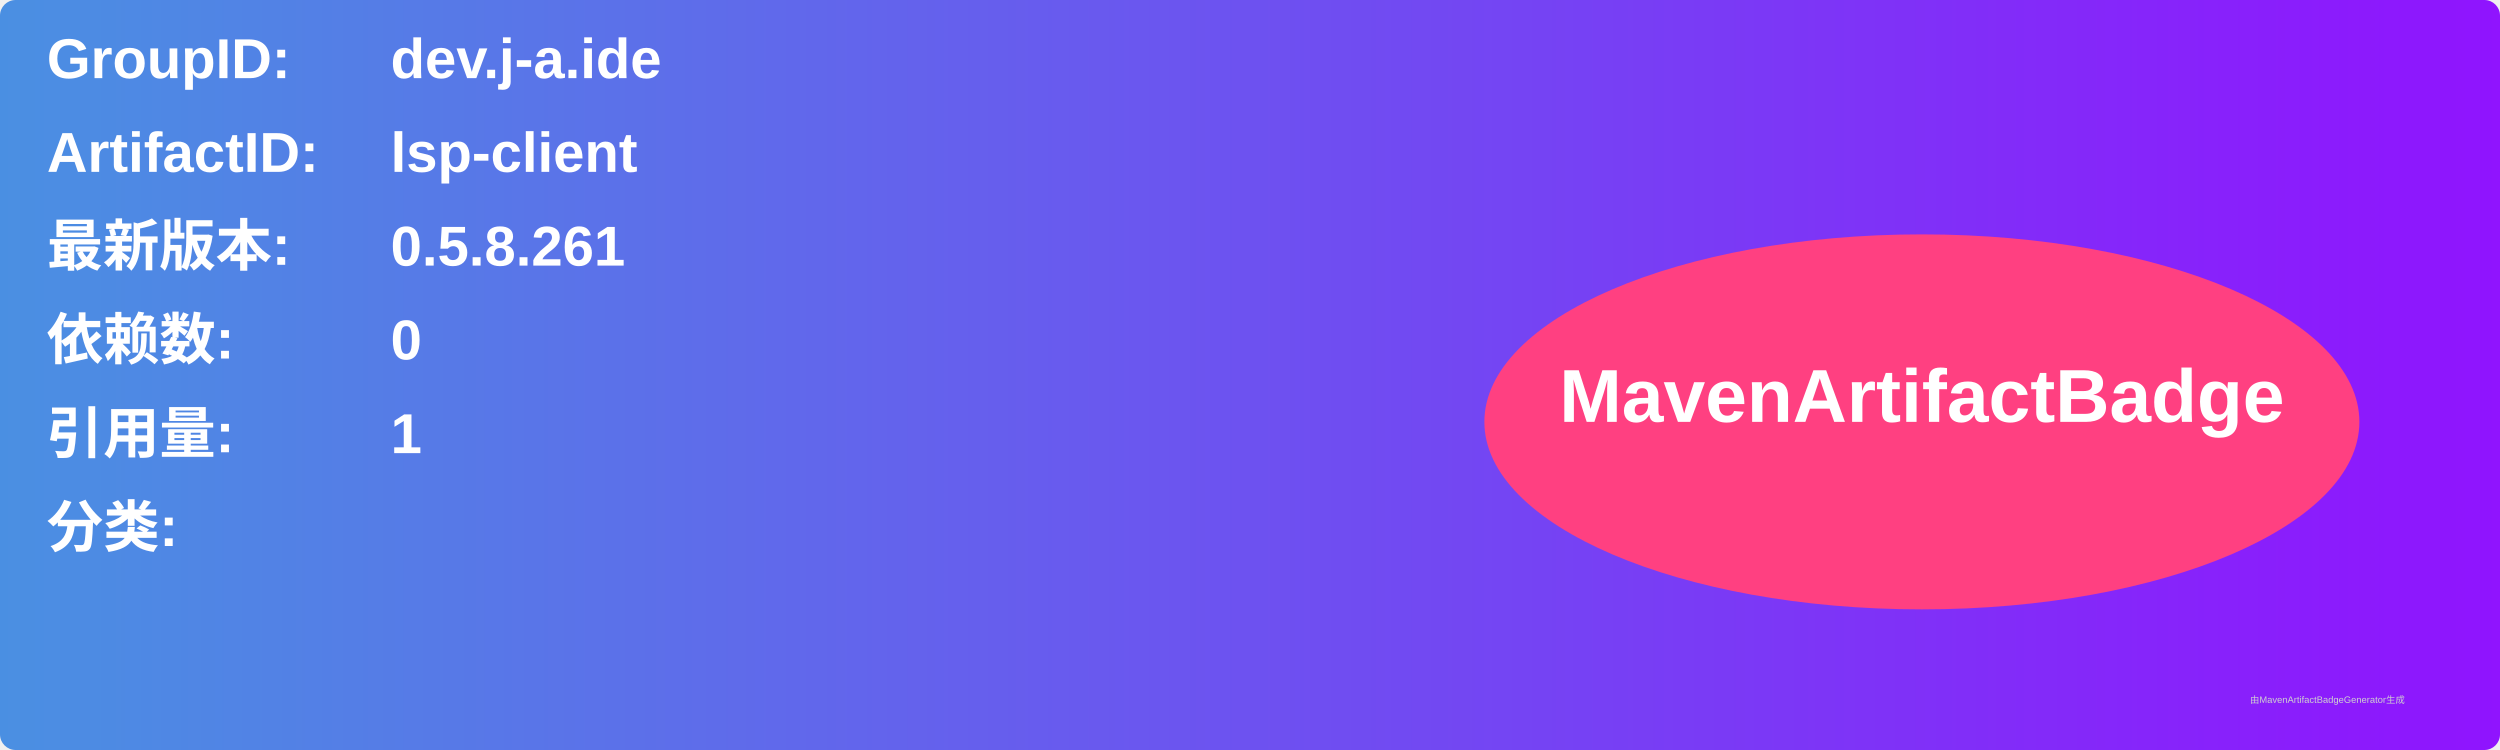
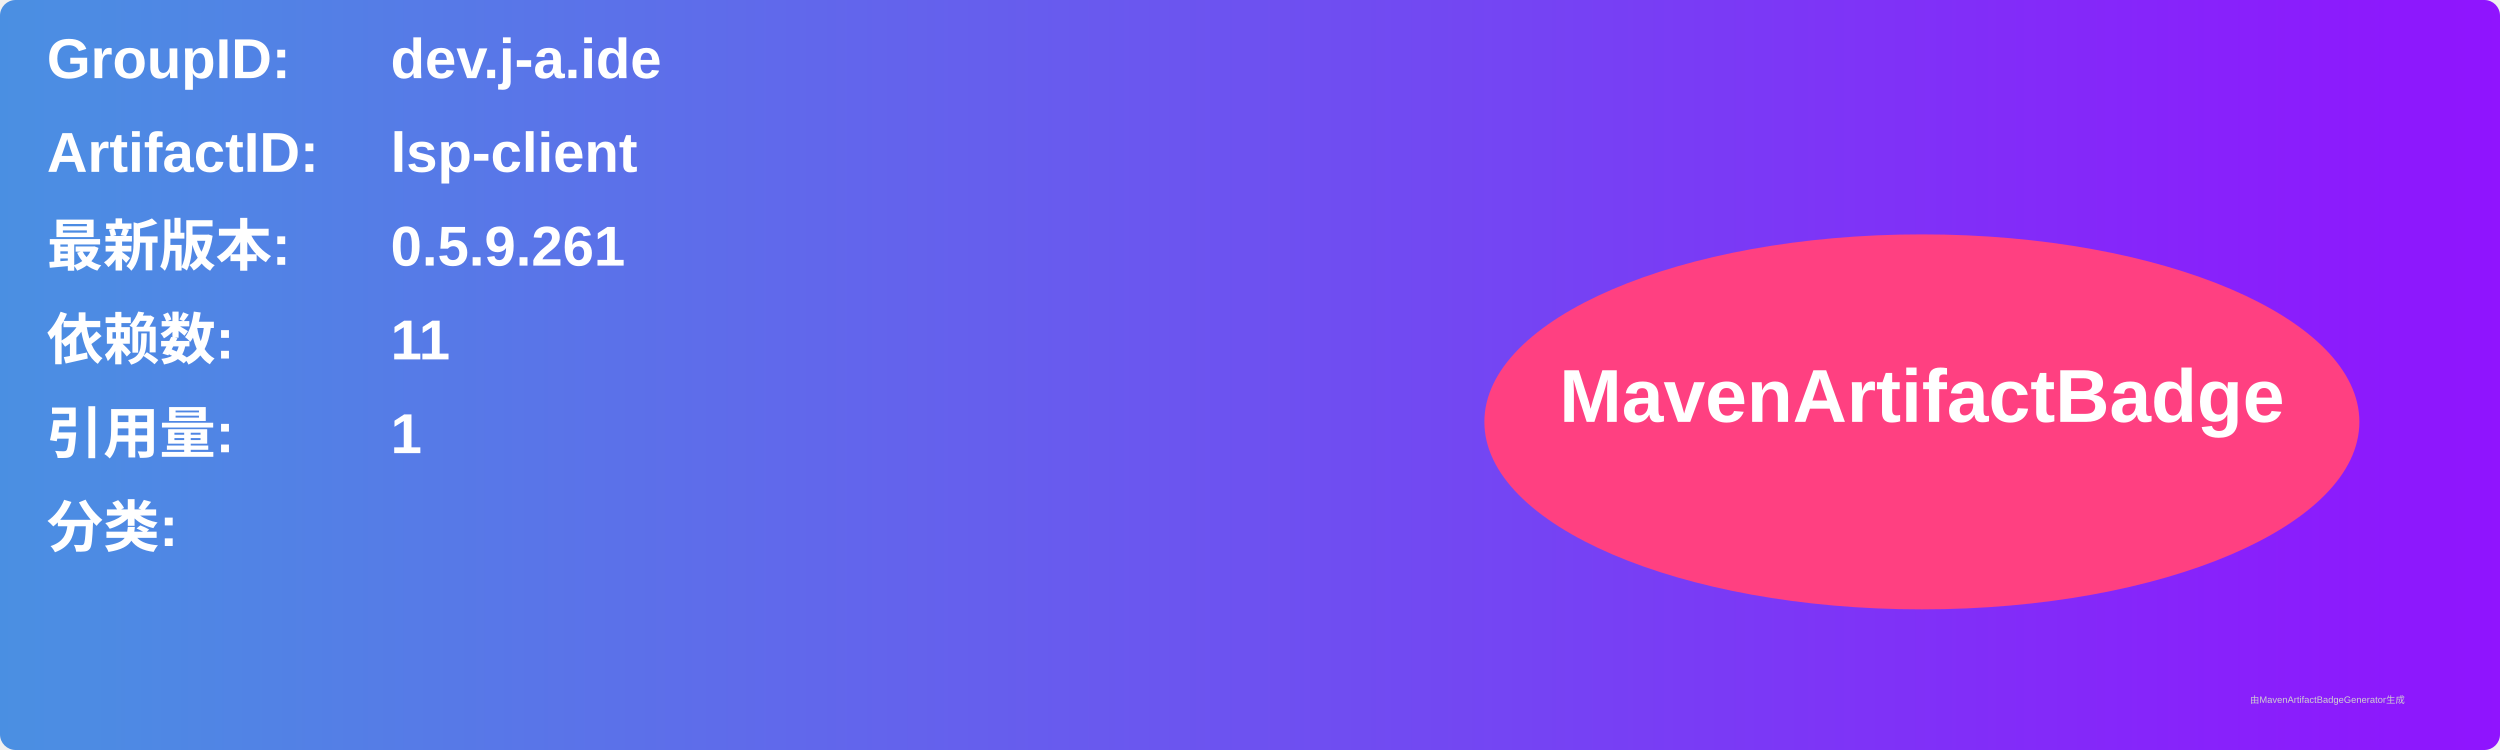
<svg xmlns="http://www.w3.org/2000/svg" width="800" height="240" viewBox="0 0 800 240">
  <linearGradient id="grad" x1="0%" y1="0%" x2="100%" y2="0%">
    <stop offset="0%" stop-color="#4a90e2" />
    <stop offset="100%" stop-color="#9013fe" />
  </linearGradient>
  <rect width="100%" height="100%" rx="5" ry="5" fill="url(#grad)" />
  <g transform="translate(15, 15)">
    <text x="0" y="10" font-family="Arial" font-size="18" fill="white" font-weight="bold" width="260">GroupID:</text>
    <text x="110" y="10" font-family="Arial" font-size="18" fill="white" font-weight="bold" width="460">dev.j-a.ide</text>
    <text x="0" y="40" font-family="Arial" font-size="18" fill="white" font-weight="bold" width="260">ArtifactID:</text>
    <text x="110" y="40" font-family="Arial" font-size="18" fill="white" font-weight="bold" width="460">lsp-client</text>
    <text x="0" y="70" font-family="Arial" font-size="18" fill="white" font-weight="bold">最新版本:</text>
    <text x="110" y="70" font-family="Arial" font-size="18" fill="white" font-weight="bold">
-       <tspan font-weight="bold">0.5.8.261</tspan>
+       <tspan font-weight="bold">0.5.9.261</tspan>
    </text>
    <text x="0" y="100" font-family="Arial" font-size="18" fill="white" font-weight="bold">依赖数: </text>
    <text x="110" y="100" font-family="Arial" font-size="18" fill="white">
-       <tspan font-weight="bold">0</tspan>
+       <tspan font-weight="bold">11</tspan>
    </text>
    <text x="0" y="130" font-family="Arial" font-size="18" fill="white" font-weight="bold">引用量: </text>
    <text x="110" y="130" font-family="Arial" font-size="18" fill="white">
      <tspan font-weight="bold">1</tspan>
    </text>
    <text x="0" y="160" font-family="Arial" font-size="18" fill="white" font-weight="bold">分类:</text>
    <text x="10" y="190" font-family="Arial" font-size="10" fill="white">
      <tspan font-weight="bold" />
    </text>
    <ellipse cx="600" cy="120" rx="140" ry="60" fill="#ff4081" />
    <text x="600" y="120" text-anchor="middle" font-family="Arial" font-size="24" fill="white" font-weight="bold">MavenArtifactBadge</text>
  </g>
  <text x="720" y="225" font-family="Arial" font-size="3" fill="#d0d0d0">由MavenArtifactBadgeGenerator生成</text>
</svg>
